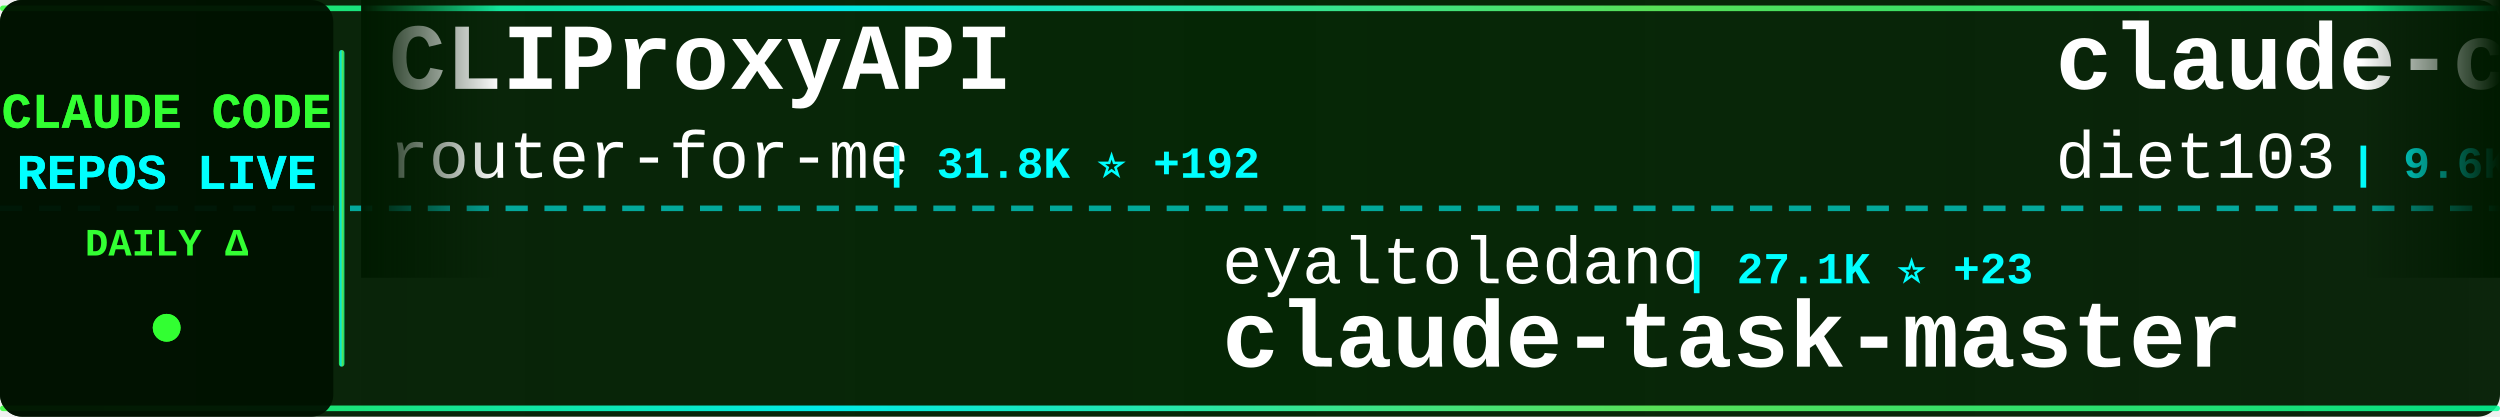
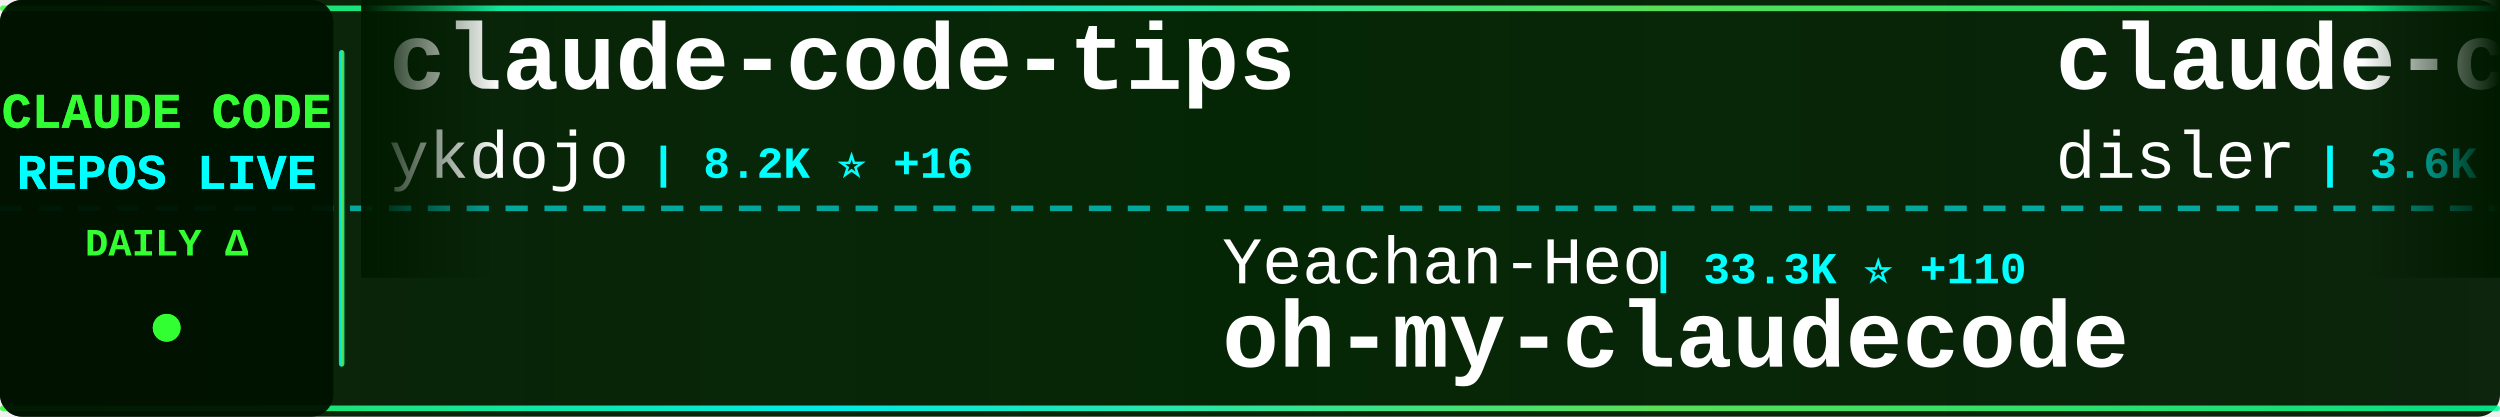
<svg xmlns="http://www.w3.org/2000/svg" width="900" height="150">
  <defs>
    <linearGradient id="tickerBg" x1="0%" y1="0%" x2="100%" y2="0%">
      <stop offset="0%" style="stop-color:#001a00;stop-opacity:0.95" />
      <stop offset="50%" style="stop-color:#002200;stop-opacity:0.98" />
      <stop offset="100%" style="stop-color:#001a00;stop-opacity:0.95" />
    </linearGradient>
    <linearGradient id="borderGrad" x1="0%" y1="0%" x2="100%" y2="0%">
      <stop offset="0%" style="stop-color:#33ff33;stop-opacity:0.85">
        <animate attributeName="stop-opacity" values="0.85;1;0.85" dur="2s" repeatCount="indefinite" />
      </stop>
      <stop offset="33%" style="stop-color:#00ffff;stop-opacity:0.9">
        <animate attributeName="stop-opacity" values="0.9;1;0.9" dur="2.2s" repeatCount="indefinite" />
      </stop>
      <stop offset="66%" style="stop-color:#66ff66;stop-opacity:0.85">
        <animate attributeName="stop-opacity" values="0.85;1;0.85" dur="1.8s" repeatCount="indefinite" />
      </stop>
      <stop offset="100%" style="stop-color:#00ff99;stop-opacity:0.85">
        <animate attributeName="stop-opacity" values="0.85;1;0.85" dur="2s" repeatCount="indefinite" />
      </stop>
    </linearGradient>
    <filter id="textGlow">
      <feGaussianBlur stdDeviation="0.1" result="coloredBlur" />
      <feMerge>
        <feMergeNode in="coloredBlur" />
        <feMergeNode in="SourceGraphic" />
      </feMerge>
    </filter>
    <filter id="metricGlow">
      <feGaussianBlur stdDeviation="0.2" result="coloredBlur" />
      <feMerge>
        <feMergeNode in="coloredBlur" />
        <feMergeNode in="SourceGraphic" />
      </feMerge>
    </filter>
    <linearGradient id="leftFade" x1="0%" y1="0%" x2="100%" y2="0%">
      <stop offset="0%" style="stop-color:#001a00;stop-opacity:1" />
      <stop offset="100%" style="stop-color:#001a00;stop-opacity:0" />
    </linearGradient>
    <linearGradient id="rightFade" x1="0%" y1="0%" x2="100%" y2="0%">
      <stop offset="0%" style="stop-color:#001a00;stop-opacity:0" />
      <stop offset="100%" style="stop-color:#001a00;stop-opacity:1" />
    </linearGradient>
  </defs>
  <rect width="900" height="150" fill="url(#tickerBg)" rx="8" />
  <rect x="0" y="2" width="900" height="2" fill="url(#borderGrad)" rx="1" />
  <rect x="0" y="146" width="900" height="2" fill="url(#borderGrad)" rx="1" />
  <line x1="0" y1="75" x2="900" y2="75" stroke="#00ffff" stroke-width="2" stroke-dasharray="8 6" opacity="0.6" />
  <rect x="0" y="0" width="120" height="150" fill="#001100" opacity="0.95" rx="8" />
  <text x="60" y="46" font-family="'Courier New', monospace" font-size="18" font-weight="bold" fill="#33ff33" text-anchor="middle" filter="url(#textGlow)">
    CLAUDE CODE
  </text>
  <text x="60" y="68" font-family="'Courier New', monospace" font-size="18" font-weight="bold" fill="#00ffff" text-anchor="middle" filter="url(#textGlow)">
    REPOS LIVE
  </text>
  <text x="60" y="92" font-family="'Courier New', monospace" font-size="14" font-weight="bold" fill="#33ff33" text-anchor="middle">
    DAILY Δ
  </text>
  <circle cx="60" cy="118" r="5" fill="#33ff33" filter="url(#metricGlow)">
    <animate attributeName="r" values="4;6;4" dur="1.5s" repeatCount="indefinite" />
    <animate attributeName="opacity" values="0.6;1;0.6" dur="1.5s" repeatCount="indefinite" />
  </circle>
  <rect x="122" y="18" width="2" height="114" fill="url(#borderGrad)" rx="1" />
  <clipPath id="tickerClip">
    <rect x="130" y="0" width="770" height="150" />
  </clipPath>
  <g clip-path="url(#tickerClip)">
    <g id="tickerItems">
      <animateTransform attributeName="transform" attributeType="XML" type="translate" from="0 0" to="-3000 0" dur="54s" repeatCount="indefinite" />
      <g transform="translate(0, 0)">
-         <text x="140" y="32" font-family="'Courier New', monospace" font-size="34" font-weight="bold" fill="#ffffff">CLIProxyAPI</text>
-         <text x="140" y="64" font-family="'Courier New', monospace" font-size="24" font-weight="normal" fill="#ffffff" opacity="1.0">router-for-me</text>
-         <text x="318" y="64" font-family="'Courier New', monospace" font-size="16" font-weight="bold" fill="#00ffff"> | 31.8K ⭐ +192</text>
+         <text x="140" y="32" font-family="'Courier New', monospace" font-size="34" font-weight="bold" fill="#ffffff">claude-code-tips</text>
+         <text x="140" y="64" font-family="'Courier New', monospace" font-size="24" font-weight="normal" fill="#ffffff" opacity="1.0">ykdojo</text>
+         <text x="234" y="64" font-family="'Courier New', monospace" font-size="16" font-weight="bold" fill="#00ffff"> | 8.2K ⭐ +16</text>
      </g>
      <g transform="translate(300, 0)">
-         <text x="140" y="102" font-family="'Courier New', monospace" font-size="24" font-weight="normal" fill="#ffffff" opacity="1.0">eyaltoledano</text>
-         <text x="306" y="102" font-family="'Courier New', monospace" font-size="16" font-weight="bold" fill="#00ffff"> | 27.1K ⭐ +23</text>
-         <text x="140" y="132" font-family="'Courier New', monospace" font-size="34" font-weight="bold" fill="#ffffff">claude-task-master</text>
+         <text x="140" y="102" font-family="'Courier New', monospace" font-size="24" font-weight="normal" fill="#ffffff" opacity="1.0">Yeachan-Heo</text>
+         <text x="294" y="102" font-family="'Courier New', monospace" font-size="16" font-weight="bold" fill="#00ffff"> | 33.3K ⭐ +110</text>
+         <text x="140" y="132" font-family="'Courier New', monospace" font-size="34" font-weight="bold" fill="#ffffff">oh-my-claudecode</text>
      </g>
      <g transform="translate(600, 0)">
+         <text x="140" y="32" font-family="'Courier New', monospace" font-size="34" font-weight="bold" fill="#ffffff">claude-code-hooks-master...</text>
+         <text x="140" y="64" font-family="'Courier New', monospace" font-size="24" font-weight="normal" fill="#ffffff" opacity="1.0">disler</text>
+         <text x="234" y="64" font-family="'Courier New', monospace" font-size="16" font-weight="bold" fill="#00ffff"> | 3.6K ⭐ +6</text>
+       </g>
+       <g transform="translate(900, 0)">
+         <text x="140" y="102" font-family="'Courier New', monospace" font-size="24" font-weight="normal" fill="#ffffff" opacity="1.0">SeemSeam</text>
+         <text x="258" y="102" font-family="'Courier New', monospace" font-size="16" font-weight="bold" fill="#00ffff"> | 2.5K ⭐ +9</text>
+         <text x="140" y="132" font-family="'Courier New', monospace" font-size="34" font-weight="bold" fill="#ffffff">claude_codex_bridge</text>
+       </g>
+       <g transform="translate(1200, 0)">
+         <text x="140" y="32" font-family="'Courier New', monospace" font-size="34" font-weight="bold" fill="#ffffff">claude-code-pm-course</text>
+         <text x="140" y="64" font-family="'Courier New', monospace" font-size="24" font-weight="normal" fill="#ffffff" opacity="1.0">carlvellotti</text>
+         <text x="306" y="64" font-family="'Courier New', monospace" font-size="16" font-weight="bold" fill="#00ffff"> | 2.0K ⭐ +3</text>
+       </g>
+       <g transform="translate(1500, 0)">
+         <text x="140" y="102" font-family="'Courier New', monospace" font-size="24" font-weight="normal" fill="#ffffff" opacity="1.0">VoltAgent</text>
+         <text x="270" y="102" font-family="'Courier New', monospace" font-size="16" font-weight="bold" fill="#00ffff"> | 19.5K ⭐ +59</text>
+         <text x="140" y="132" font-family="'Courier New', monospace" font-size="34" font-weight="bold" fill="#ffffff">awesome-claude-code-suba...</text>
+       </g>
+       <g transform="translate(1800, 0)">
+         <text x="140" y="32" font-family="'Courier New', monospace" font-size="34" font-weight="bold" fill="#ffffff">claude-code-source-code</text>
+         <text x="140" y="64" font-family="'Courier New', monospace" font-size="24" font-weight="normal" fill="#ffffff" opacity="1.0">777genius</text>
+         <text x="270" y="64" font-family="'Courier New', monospace" font-size="16" font-weight="bold" fill="#00ffff"> | 908 ⭐ +1</text>
+       </g>
+       <g transform="translate(2100, 0)">
+         <text x="140" y="102" font-family="'Courier New', monospace" font-size="24" font-weight="normal" fill="#ffffff" opacity="1.0">lorryjovens-hub</text>
+         <text x="342" y="102" font-family="'Courier New', monospace" font-size="16" font-weight="bold" fill="#00ffff"> | 1.6K ⭐ +9</text>
+         <text x="140" y="132" font-family="'Courier New', monospace" font-size="34" font-weight="bold" fill="#ffffff">claude-code-rust</text>
+       </g>
+       <g transform="translate(2400, 0)">
        <text x="140" y="32" font-family="'Courier New', monospace" font-size="34" font-weight="bold" fill="#ffffff">claude-code-infrastructu...</text>
        <text x="140" y="64" font-family="'Courier New', monospace" font-size="24" font-weight="normal" fill="#ffffff" opacity="1.0">diet103</text>
        <text x="246" y="64" font-family="'Courier New', monospace" font-size="16" font-weight="bold" fill="#00ffff"> | 9.6K ⭐ +2</text>
      </g>
-       <g transform="translate(900, 0)">
-         <text x="140" y="102" font-family="'Courier New', monospace" font-size="24" font-weight="normal" fill="#ffffff" opacity="1.0">luyao618</text>
-         <text x="258" y="102" font-family="'Courier New', monospace" font-size="16" font-weight="bold" fill="#00ffff"> | 1.3K ⭐ +5</text>
-         <text x="140" y="132" font-family="'Courier New', monospace" font-size="34" font-weight="bold" fill="#ffffff">Claude-Code-Source-Study</text>
-       </g>
-       <g transform="translate(1200, 0)">
-         <text x="140" y="32" font-family="'Courier New', monospace" font-size="34" font-weight="bold" fill="#ffffff">claude-plugins-official</text>
-         <text x="140" y="64" font-family="'Courier New', monospace" font-size="24" font-weight="normal" fill="#ffffff" opacity="1.0">anthropics</text>
-         <text x="282" y="64" font-family="'Courier New', monospace" font-size="16" font-weight="bold" fill="#00ffff"> | 19.0K ⭐ +61</text>
-       </g>
-       <g transform="translate(1500, 0)">
-         <text x="140" y="102" font-family="'Courier New', monospace" font-size="24" font-weight="normal" fill="#ffffff" opacity="1.0">pengchengneo</text>
-         <text x="306" y="102" font-family="'Courier New', monospace" font-size="16" font-weight="bold" fill="#00ffff"> | 1.3K ⭐ +3</text>
-         <text x="140" y="132" font-family="'Courier New', monospace" font-size="34" font-weight="bold" fill="#ffffff">Claude-Code</text>
-       </g>
-       <g transform="translate(1800, 0)">
-         <text x="140" y="32" font-family="'Courier New', monospace" font-size="34" font-weight="bold" fill="#ffffff">claude-code-from-scratch</text>
-         <text x="140" y="64" font-family="'Courier New', monospace" font-size="24" font-weight="normal" fill="#ffffff" opacity="1.0">Windy3f3f3f3f</text>
-         <text x="318" y="64" font-family="'Courier New', monospace" font-size="16" font-weight="bold" fill="#00ffff"> | 1.1K ⭐ +7</text>
-       </g>
-       <g transform="translate(2100, 0)">
-         <text x="140" y="102" font-family="'Courier New', monospace" font-size="24" font-weight="normal" fill="#ffffff" opacity="1.0">OneRedOak</text>
-         <text x="270" y="102" font-family="'Courier New', monospace" font-size="16" font-weight="bold" fill="#00ffff"> | 3.8K ⭐</text>
-         <text x="140" y="132" font-family="'Courier New', monospace" font-size="34" font-weight="bold" fill="#ffffff">claude-code-workflows</text>
-       </g>
-       <g transform="translate(2400, 0)">
-         <text x="140" y="32" font-family="'Courier New', monospace" font-size="34" font-weight="bold" fill="#ffffff">claude-code-proxy</text>
-         <text x="140" y="64" font-family="'Courier New', monospace" font-size="24" font-weight="normal" fill="#ffffff" opacity="1.0">1rgs</text>
-         <text x="210" y="64" font-family="'Courier New', monospace" font-size="16" font-weight="bold" fill="#00ffff"> | 3.6K ⭐ +3</text>
-       </g>
      <g transform="translate(2700, 0)">
-         <text x="140" y="102" font-family="'Courier New', monospace" font-size="24" font-weight="normal" fill="#ffffff" opacity="1.0">Cranot</text>
-         <text x="234" y="102" font-family="'Courier New', monospace" font-size="16" font-weight="bold" fill="#00ffff"> | 2.7K ⭐ +5</text>
-         <text x="140" y="132" font-family="'Courier New', monospace" font-size="34" font-weight="bold" fill="#ffffff">claude-code-guide</text>
+         <text x="140" y="102" font-family="'Courier New', monospace" font-size="24" font-weight="normal" fill="#ffffff" opacity="1.0">pedrohcgs</text>
+         <text x="270" y="102" font-family="'Courier New', monospace" font-size="16" font-weight="bold" fill="#00ffff"> | 1.1K ⭐ +6</text>
+         <text x="140" y="132" font-family="'Courier New', monospace" font-size="34" font-weight="bold" fill="#ffffff">claude-code-my-workflow</text>
      </g>
      <g transform="translate(3000, 0)">
-         <text x="140" y="32" font-family="'Courier New', monospace" font-size="34" font-weight="bold" fill="#ffffff">CLIProxyAPI</text>
-         <text x="140" y="64" font-family="'Courier New', monospace" font-size="24" font-weight="normal" fill="#ffffff" opacity="1.0">router-for-me</text>
-         <text x="318" y="64" font-family="'Courier New', monospace" font-size="16" font-weight="bold" fill="#00ffff"> | 31.8K ⭐ +192</text>
+         <text x="140" y="32" font-family="'Courier New', monospace" font-size="34" font-weight="bold" fill="#ffffff">claude-code-tips</text>
+         <text x="140" y="64" font-family="'Courier New', monospace" font-size="24" font-weight="normal" fill="#ffffff" opacity="1.0">ykdojo</text>
+         <text x="234" y="64" font-family="'Courier New', monospace" font-size="16" font-weight="bold" fill="#00ffff"> | 8.2K ⭐ +16</text>
      </g>
      <g transform="translate(3300, 0)">
-         <text x="140" y="102" font-family="'Courier New', monospace" font-size="24" font-weight="normal" fill="#ffffff" opacity="1.0">eyaltoledano</text>
-         <text x="306" y="102" font-family="'Courier New', monospace" font-size="16" font-weight="bold" fill="#00ffff"> | 27.1K ⭐ +23</text>
-         <text x="140" y="132" font-family="'Courier New', monospace" font-size="34" font-weight="bold" fill="#ffffff">claude-task-master</text>
+         <text x="140" y="102" font-family="'Courier New', monospace" font-size="24" font-weight="normal" fill="#ffffff" opacity="1.0">Yeachan-Heo</text>
+         <text x="294" y="102" font-family="'Courier New', monospace" font-size="16" font-weight="bold" fill="#00ffff"> | 33.3K ⭐ +110</text>
+         <text x="140" y="132" font-family="'Courier New', monospace" font-size="34" font-weight="bold" fill="#ffffff">oh-my-claudecode</text>
      </g>
      <g transform="translate(3600, 0)">
-         <text x="140" y="32" font-family="'Courier New', monospace" font-size="34" font-weight="bold" fill="#ffffff">claude-code-infrastructu...</text>
-         <text x="140" y="64" font-family="'Courier New', monospace" font-size="24" font-weight="normal" fill="#ffffff" opacity="1.0">diet103</text>
-         <text x="246" y="64" font-family="'Courier New', monospace" font-size="16" font-weight="bold" fill="#00ffff"> | 9.6K ⭐ +2</text>
+         <text x="140" y="32" font-family="'Courier New', monospace" font-size="34" font-weight="bold" fill="#ffffff">claude-code-hooks-master...</text>
+         <text x="140" y="64" font-family="'Courier New', monospace" font-size="24" font-weight="normal" fill="#ffffff" opacity="1.0">disler</text>
+         <text x="234" y="64" font-family="'Courier New', monospace" font-size="16" font-weight="bold" fill="#00ffff"> | 3.6K ⭐ +6</text>
      </g>
      <g transform="translate(3900, 0)">
-         <text x="140" y="102" font-family="'Courier New', monospace" font-size="24" font-weight="normal" fill="#ffffff" opacity="1.0">luyao618</text>
-         <text x="258" y="102" font-family="'Courier New', monospace" font-size="16" font-weight="bold" fill="#00ffff"> | 1.3K ⭐ +5</text>
-         <text x="140" y="132" font-family="'Courier New', monospace" font-size="34" font-weight="bold" fill="#ffffff">Claude-Code-Source-Study</text>
+         <text x="140" y="102" font-family="'Courier New', monospace" font-size="24" font-weight="normal" fill="#ffffff" opacity="1.0">SeemSeam</text>
+         <text x="258" y="102" font-family="'Courier New', monospace" font-size="16" font-weight="bold" fill="#00ffff"> | 2.5K ⭐ +9</text>
+         <text x="140" y="132" font-family="'Courier New', monospace" font-size="34" font-weight="bold" fill="#ffffff">claude_codex_bridge</text>
      </g>
    </g>
  </g>
  <rect x="130" y="0" width="50" height="100" fill="url(#leftFade)" />
  <rect x="850" y="0" width="50" height="100" fill="url(#rightFade)" />
</svg>
